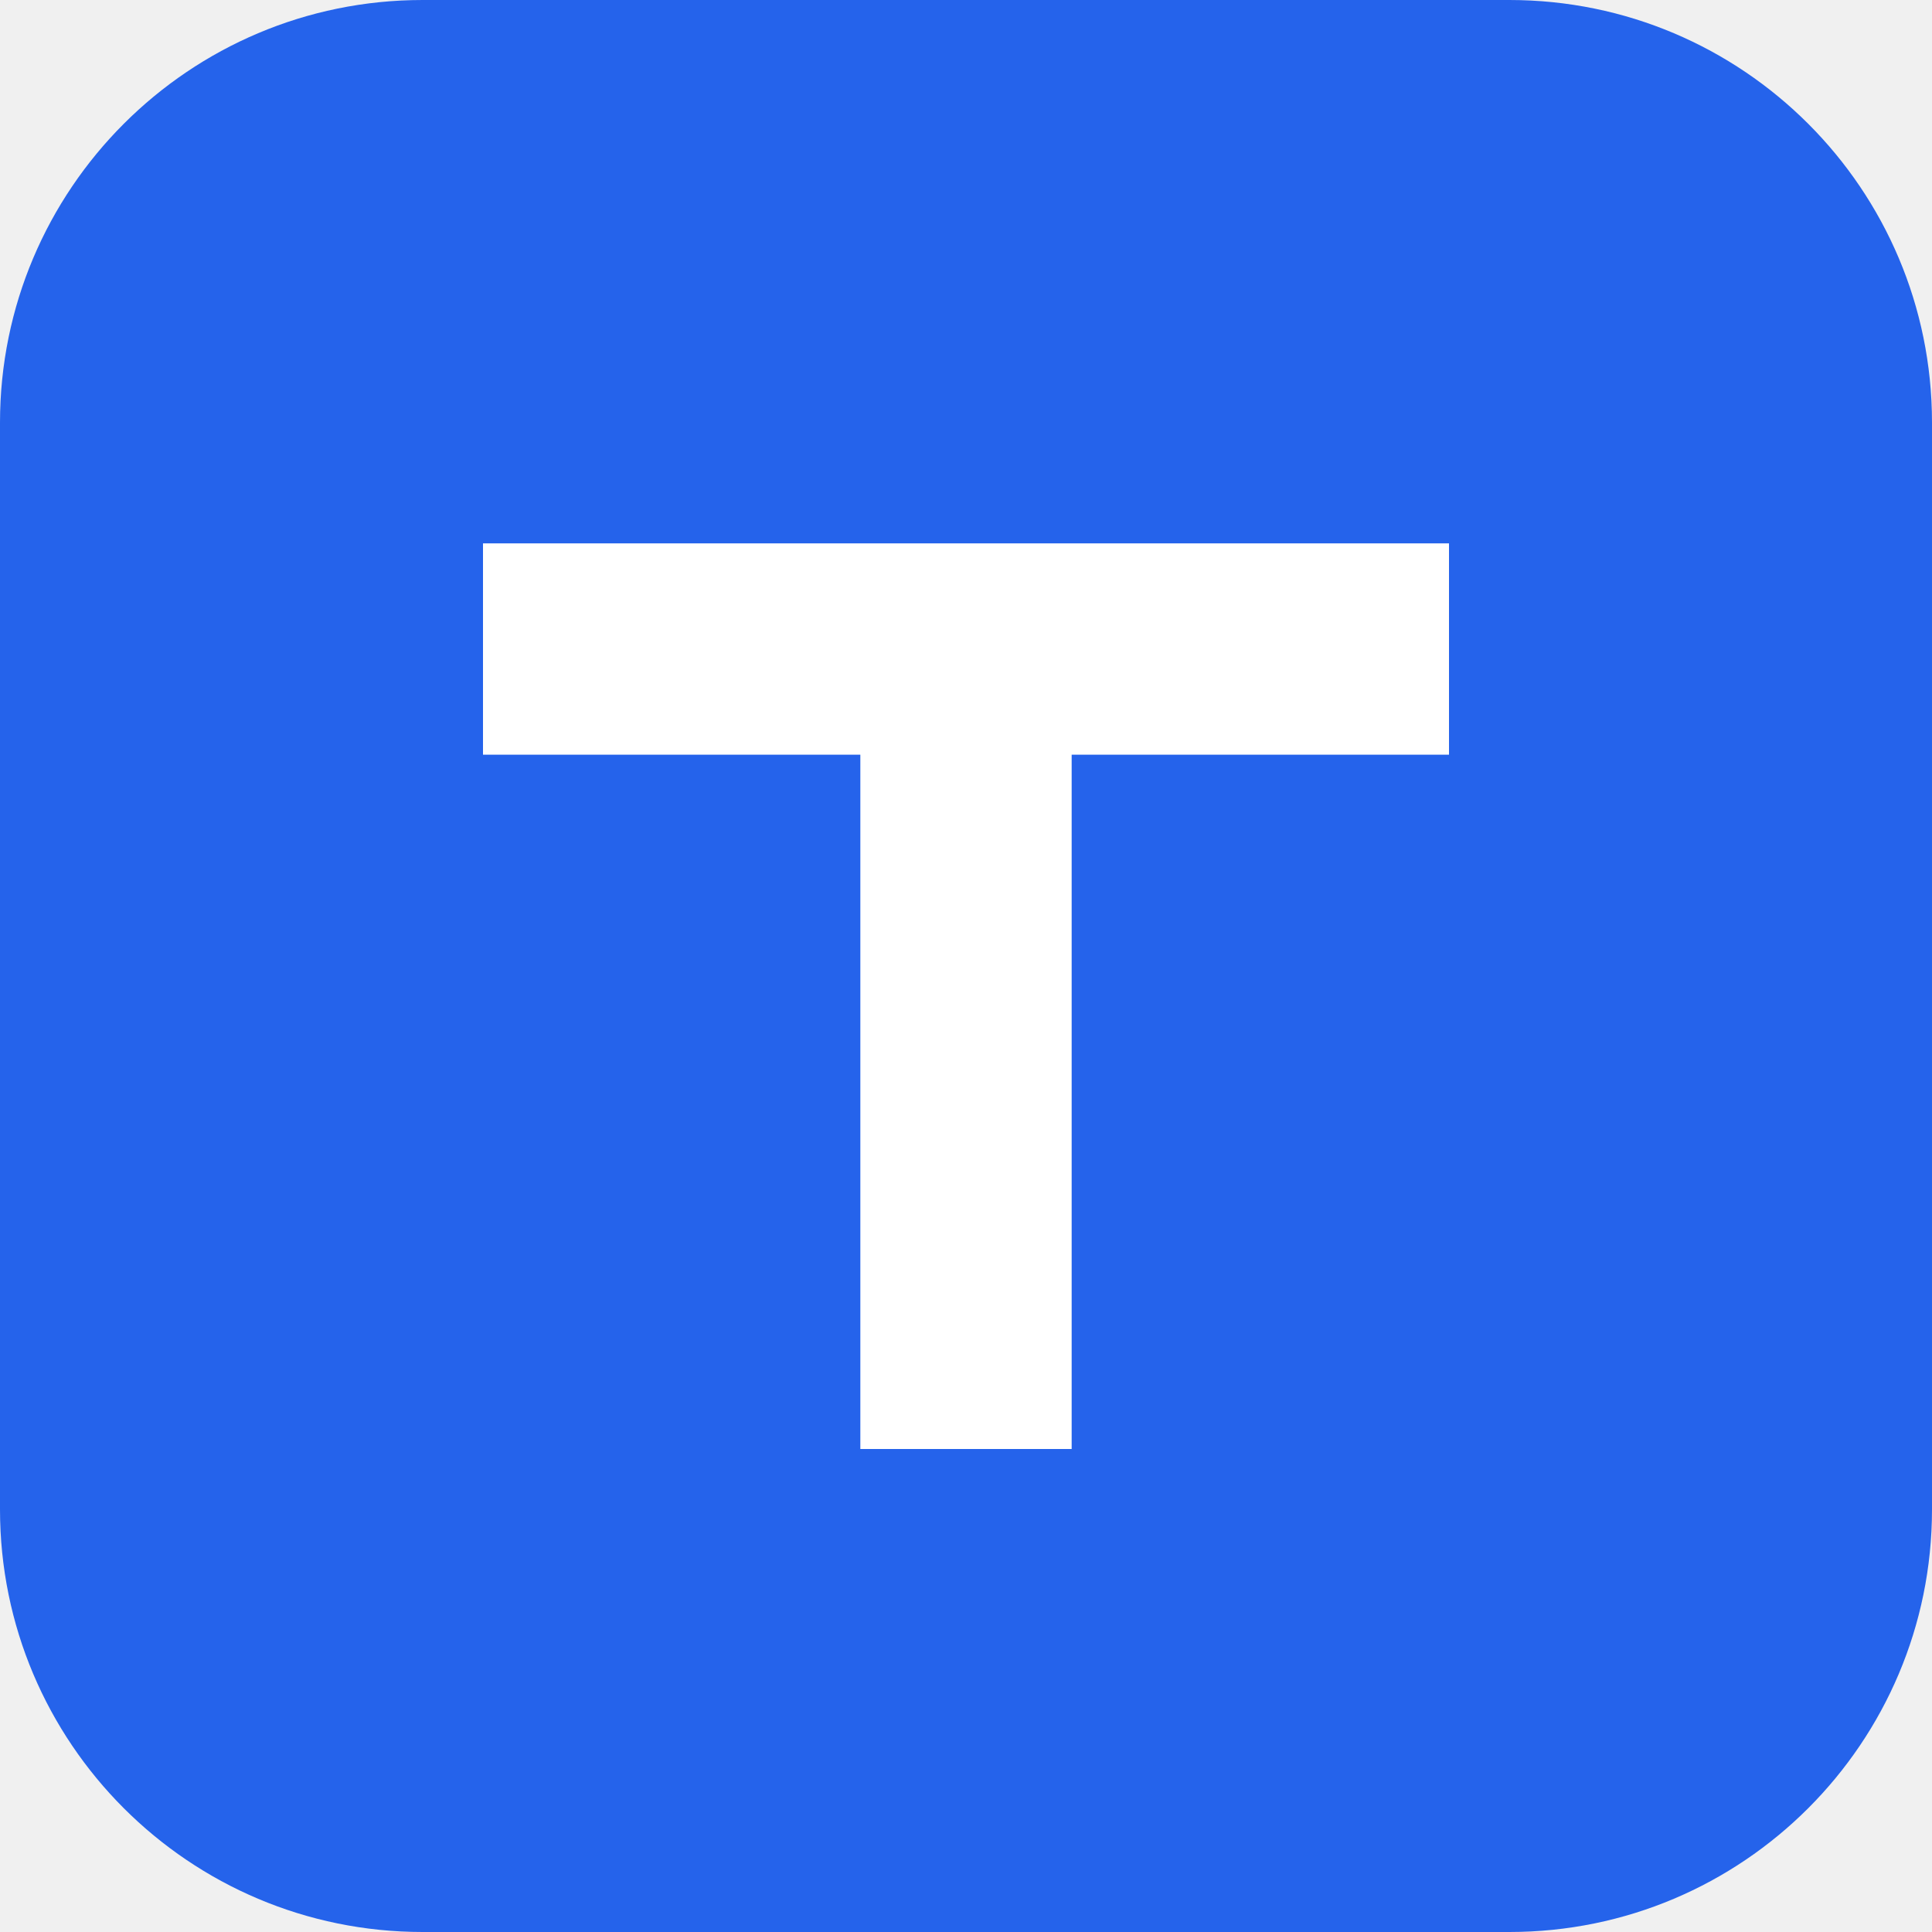
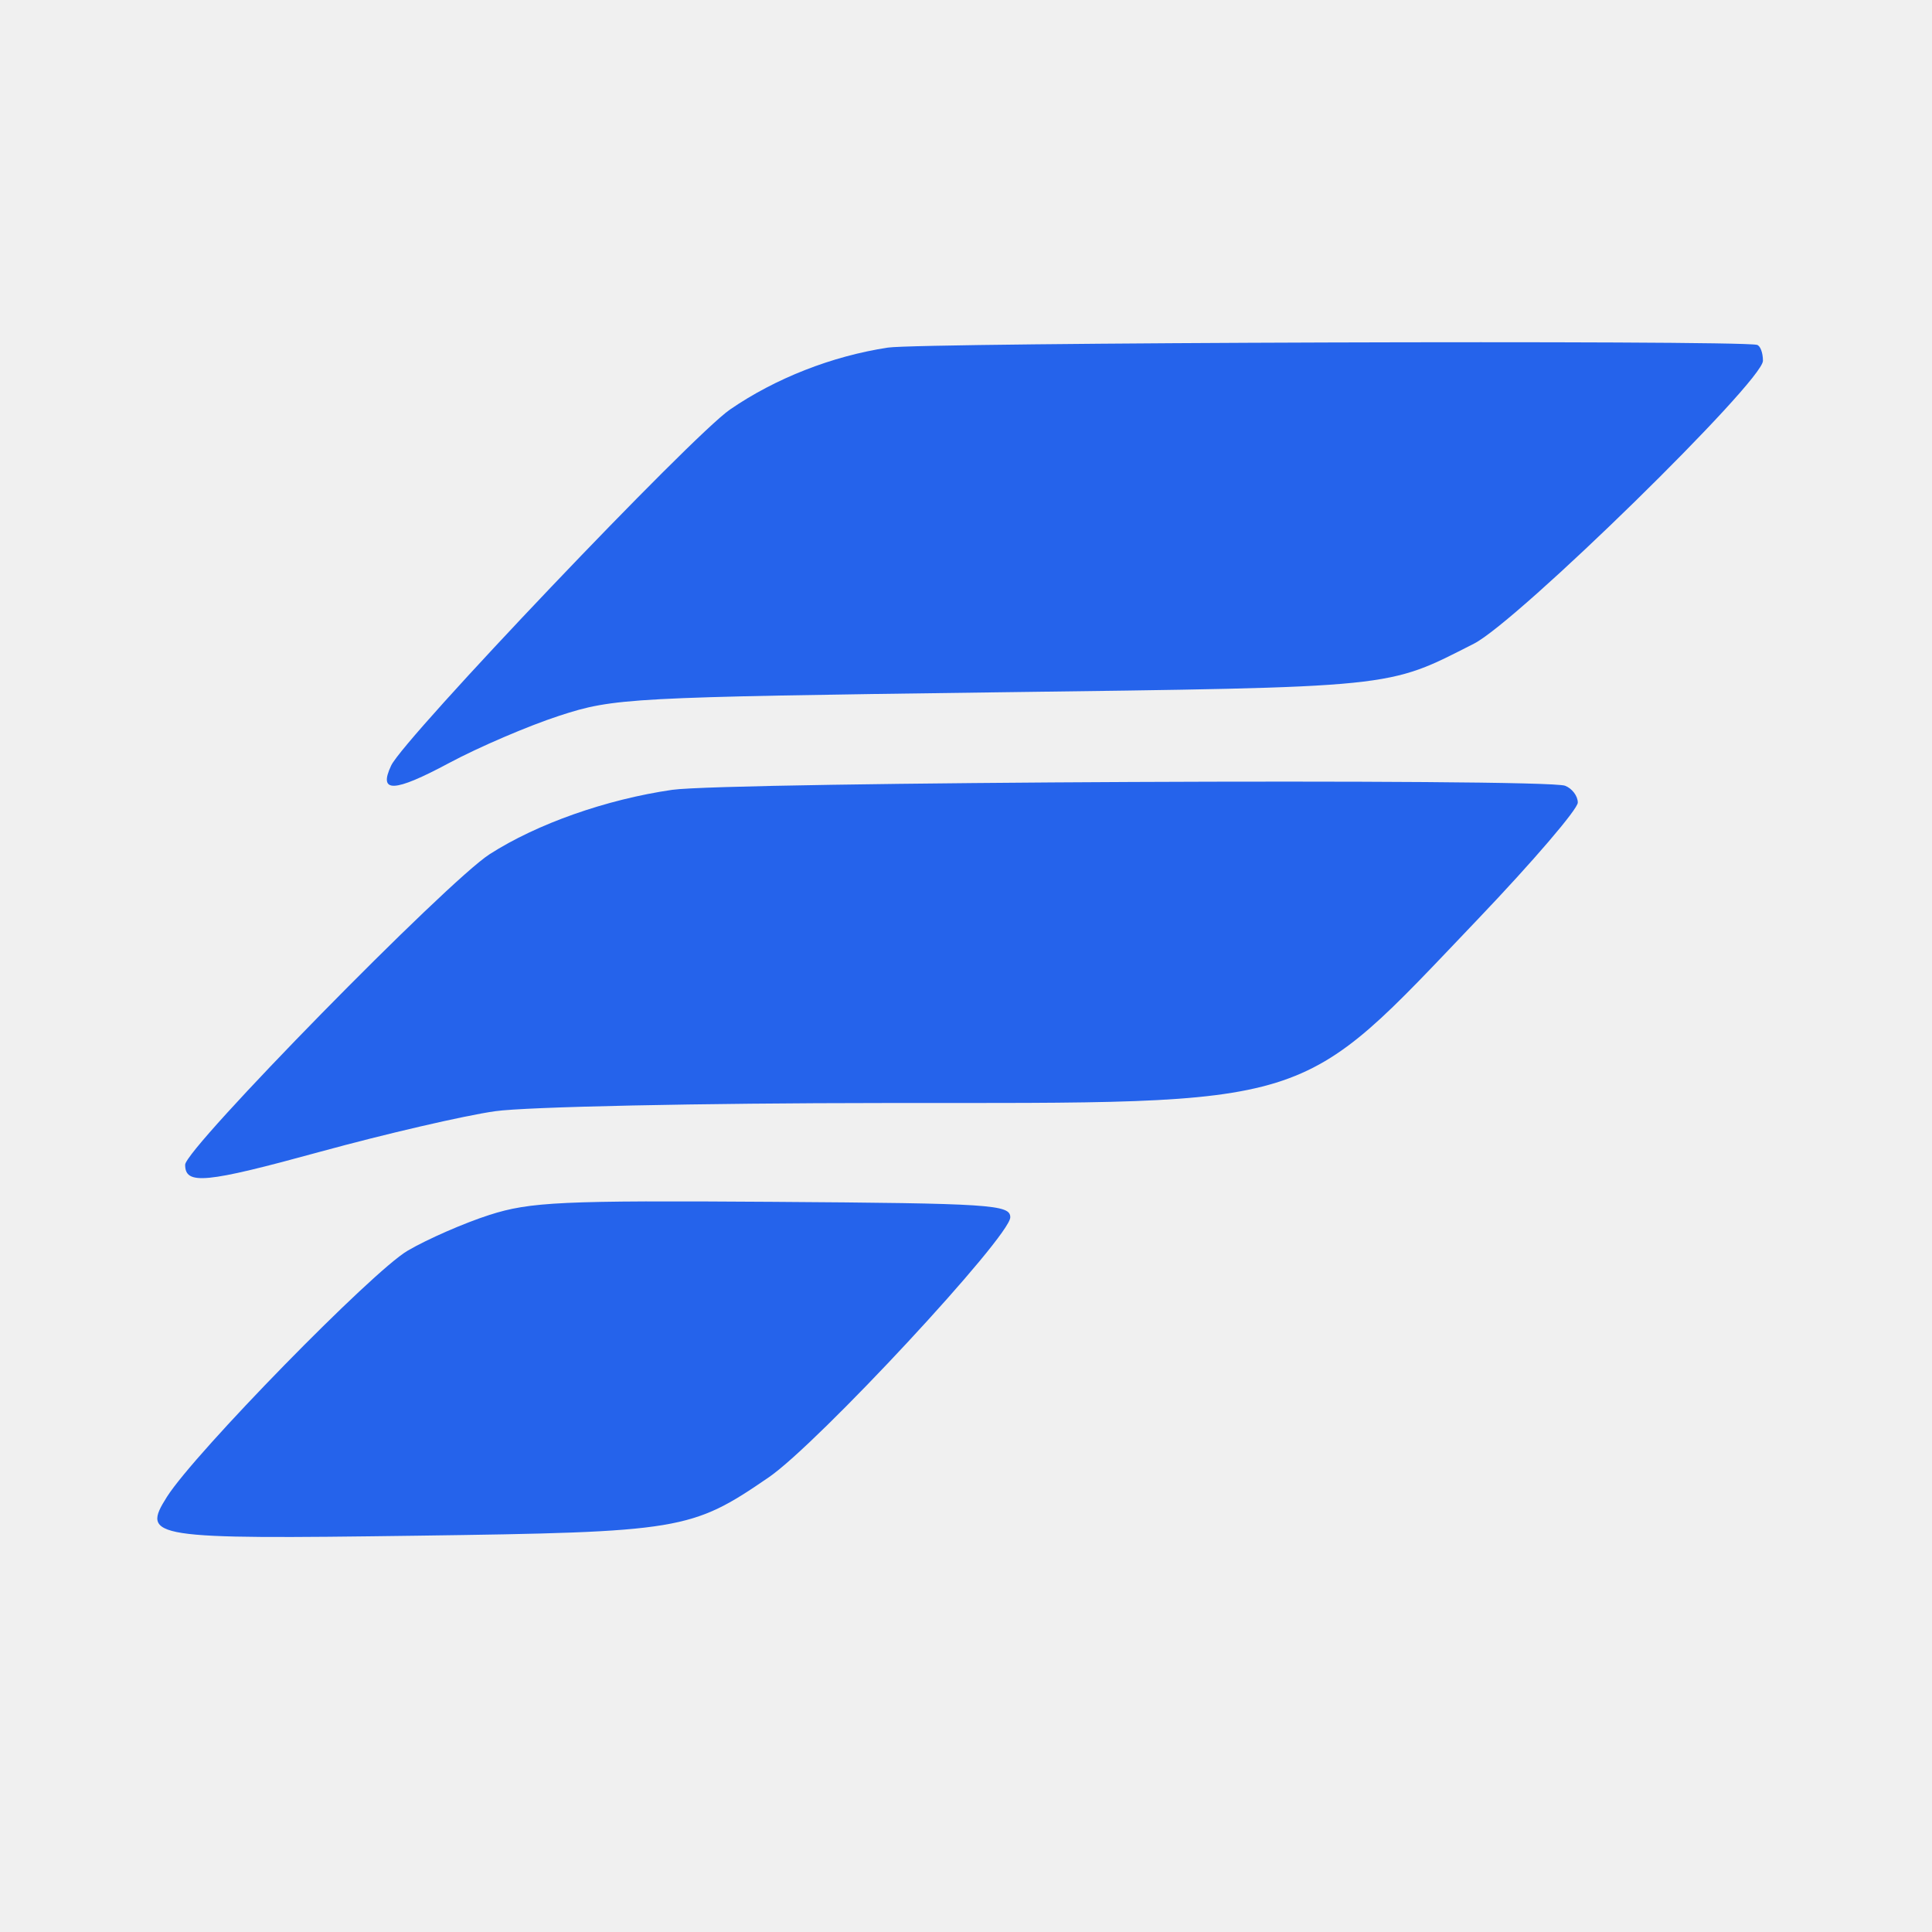
- <svg xmlns="http://www.w3.org/2000/svg" viewBox="0 0 32 32">
-   <rect width="32" height="32" rx="7" fill="#2563eb" />
-   <path d="M8 9h16v3.5h-6.25V24h-3.5V12.5H8V9z" fill="#ffffff" />
+ <svg xmlns="http://www.w3.org/2000/svg" viewBox="185 87 240 240" fill="none">
+   <path fill="#2563eb" fill-rule="evenodd" d="M 295.302 130.180 C 288.367 131.232, 281.321 133.995, 275.687 137.871 C 270.921 141.151, 235.210 178.670, 233.593 182.096 C 231.969 185.539, 233.936 185.455, 240.778 181.788 C 244.475 179.807, 250.650 177.160, 254.500 175.906 C 261.252 173.706, 263.165 173.603, 308.500 173.007 C 358.807 172.345, 357.172 172.511, 368.097 166.959 C 373.525 164.200, 404 134.371, 404 131.817 C 404 130.817, 403.663 129.927, 403.250 129.837 C 400.447 129.230, 299.451 129.550, 295.302 130.180 M 268.500 185.116 C 260.296 186.308, 251.710 189.336, 245.826 193.111 C 240.552 196.496, 208 229.691, 208 231.685 C 208 234.229, 210.489 233.990, 224.753 230.080 C 232.864 227.857, 242.650 225.589, 246.500 225.039 C 250.350 224.489, 272.077 224.031, 294.782 224.020 C 348.983 223.994, 345.904 224.948, 368.630 201.140 C 375.433 194.012, 381 187.513, 381 186.697 C 381 185.881, 380.288 184.941, 379.418 184.607 C 376.966 183.666, 275.264 184.133, 268.500 185.116 M 245.798 237.923 C 242.661 238.930, 238.088 240.930, 235.635 242.368 C 231.238 244.945, 209.192 267.489, 205.744 272.935 C 202.511 278.042, 203.673 278.223, 236.710 277.771 C 269.622 277.321, 270.882 277.112, 280.500 270.516 C 286.603 266.331, 310.500 240.602, 310.500 238.216 C 310.500 236.638, 308.128 236.484, 281 236.296 C 254.795 236.115, 250.863 236.297, 245.798 237.923" />
</svg>
